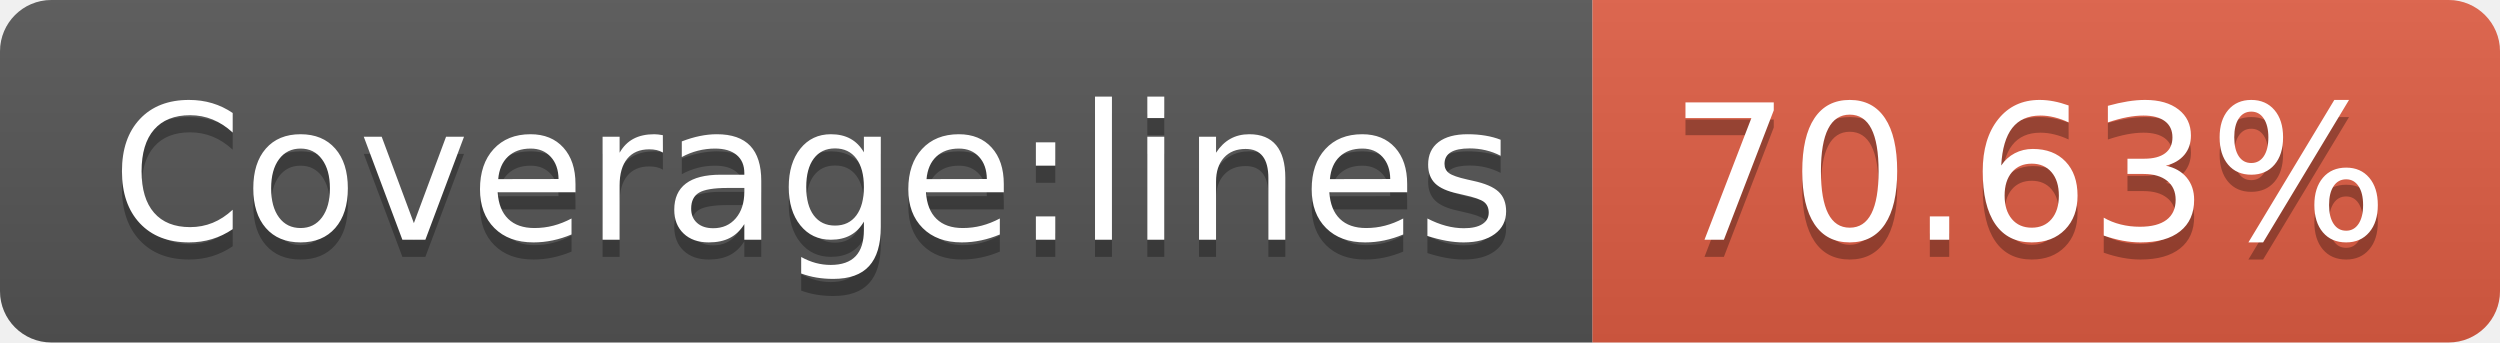
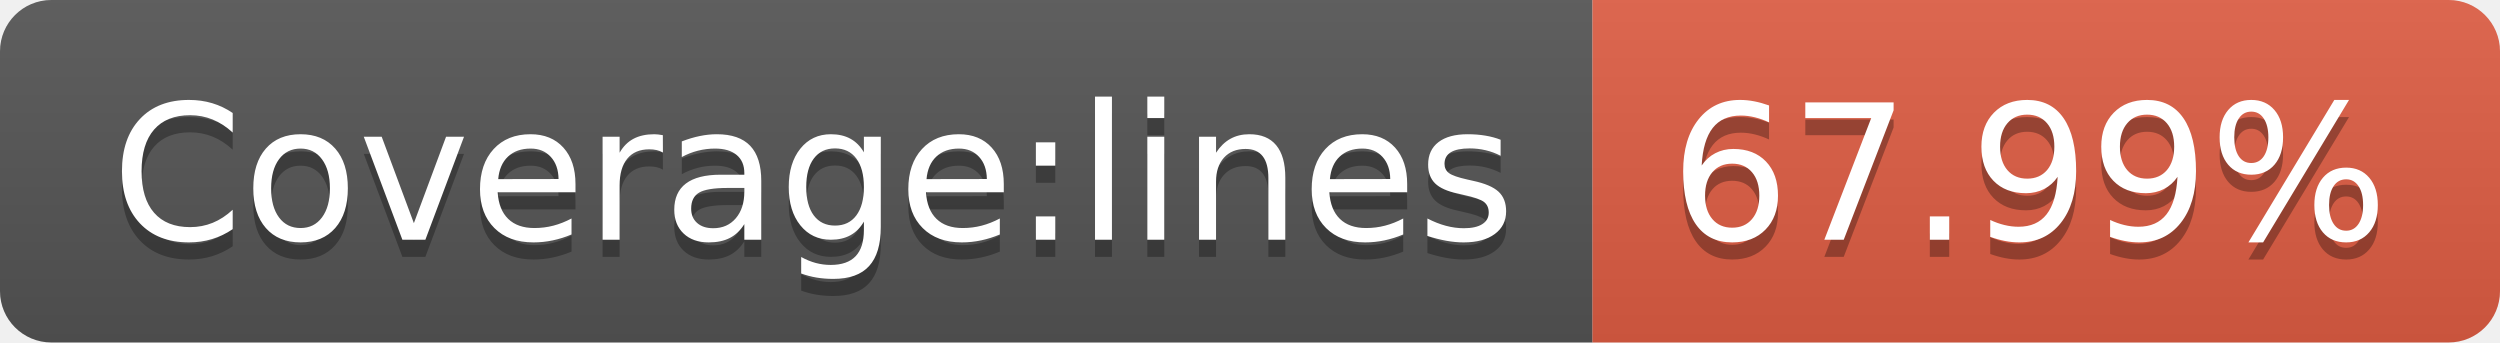
- <svg xmlns="http://www.w3.org/2000/svg" width="146" height="20" role="img" aria-label="Coverage:lines: 70.63%">
+ <svg xmlns="http://www.w3.org/2000/svg" width="146" height="20" role="img" aria-label="Coverage:lines: 67.99%">
  <linearGradient id="s" x2="0" y2="100%">
    <stop offset="0" stop-color="#bbb" stop-opacity=".1" />
    <stop offset="1" stop-opacity=".1" />
  </linearGradient>
  <clipPath id="r">
    <rect width="146" height="20" rx="3" fill="#fff" />
  </clipPath>
  <g clip-path="url(#r)">
    <rect width="93" height="20" fill="#555" />
    <rect x="93" width="53" height="20" fill="#e05d44" />
    <rect width="146" height="20" fill="url(#s)" />
  </g>
  <g fill="#fff" text-anchor="middle" font-family="Verdana,Geneva,DejaVu Sans,sans-serif" text-rendering="geometricPrecision" font-size="110">
    <text aria-hidden="true" x="475" y="150" fill="#010101" fill-opacity=".3" transform="scale(.1)" textLength="830">Coverage:lines</text>
    <text x="475" y="140" transform="scale(.1)" fill="#fff" textLength="830">Coverage:lines</text>
-     <text aria-hidden="true" x="1185" y="150" fill="#010101" fill-opacity=".3" transform="scale(.1)" textLength="430">70.63%</text>
-     <text x="1185" y="140" transform="scale(.1)" fill="#fff" textLength="430">70.63%</text>
+     <text aria-hidden="true" x="1185" y="150" fill="#010101" fill-opacity=".3" transform="scale(.1)" textLength="430">67.99%</text>
+     <text x="1185" y="140" transform="scale(.1)" fill="#fff" textLength="430">67.99%</text>
  </g>
</svg>
